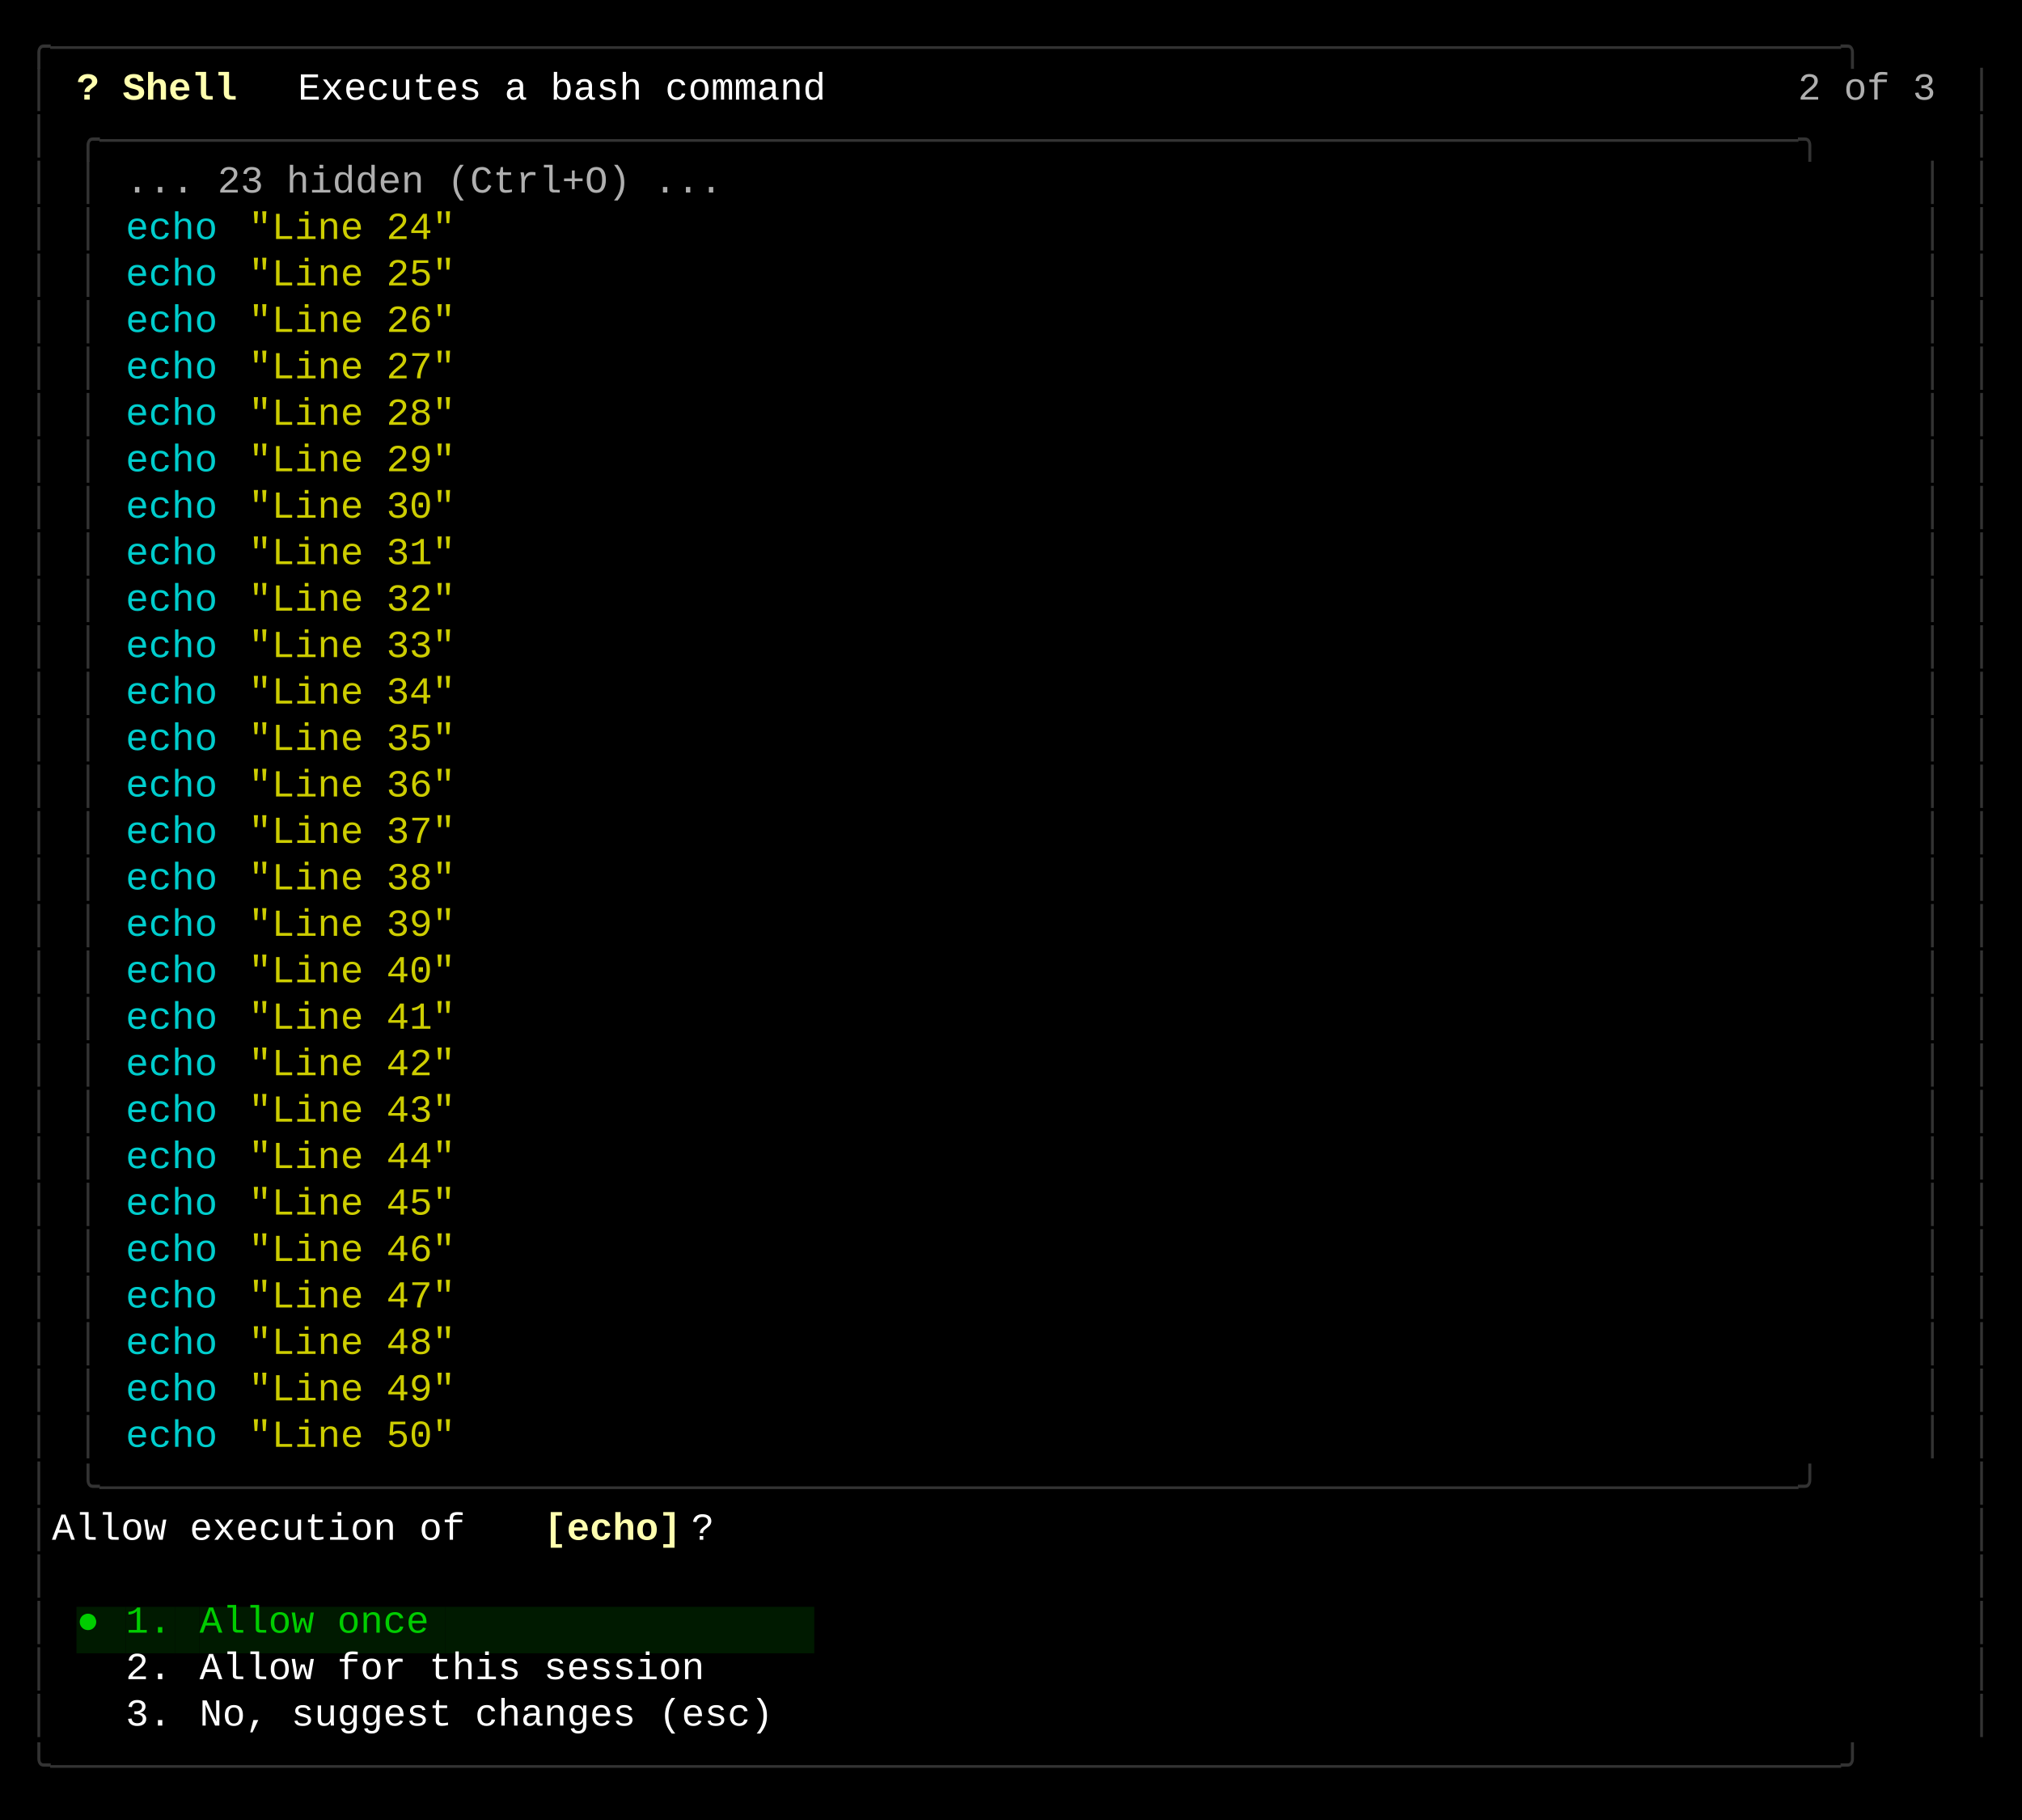
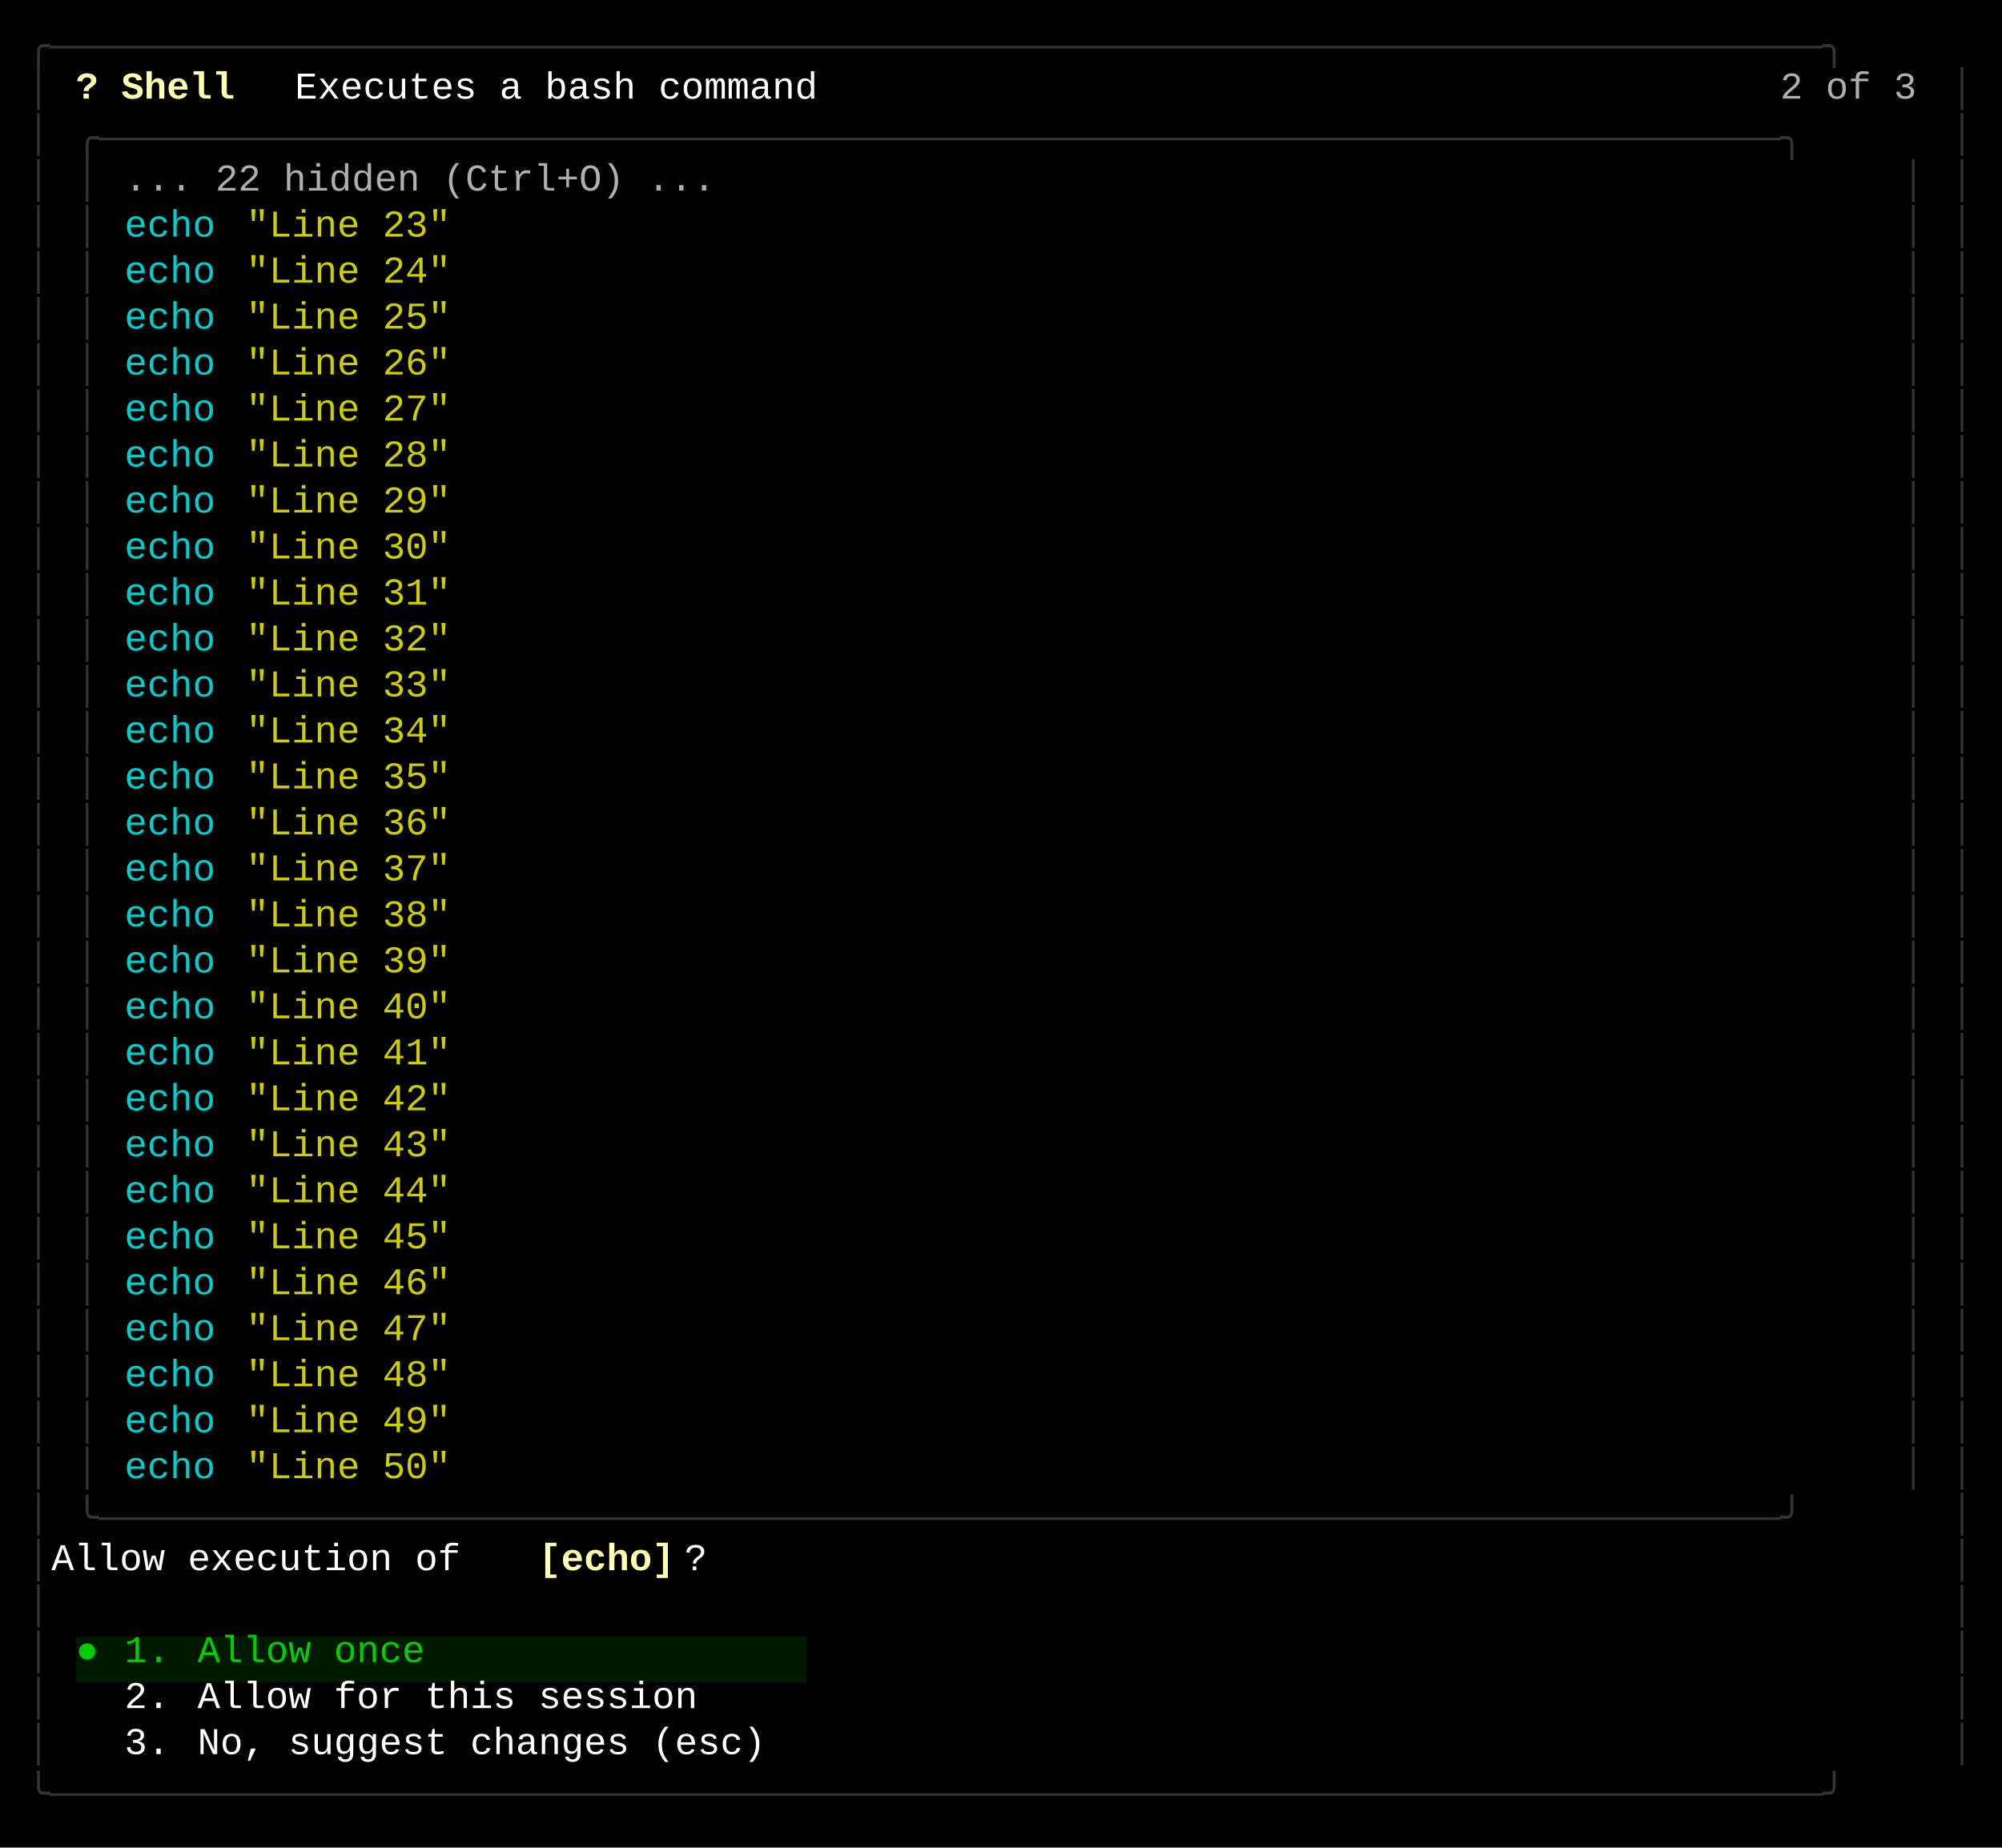
- <svg xmlns="http://www.w3.org/2000/svg" width="740" height="666" viewBox="0 0 740 666">
+ <svg xmlns="http://www.w3.org/2000/svg" width="740" height="683" viewBox="0 0 740 683">
  <style>
    text { font-family: Consolas, "Courier New", monospace; font-size: 14px; dominant-baseline: text-before-edge; white-space: pre; }
  </style>
-   <rect width="740" height="666" fill="#000000" />
+   <rect width="740" height="683" fill="#000000" />
  <g transform="translate(10, 10)">
    <text x="0" y="2" fill="#333333" textLength="720" lengthAdjust="spacingAndGlyphs">╭──────────────────────────────────────────────────────────────────────────────╮</text>
    <text x="0" y="19" fill="#333333" textLength="9" lengthAdjust="spacingAndGlyphs">│</text>
    <text x="18" y="19" fill="#ffffaf" textLength="81" lengthAdjust="spacingAndGlyphs" font-weight="bold">? Shell  </text>
    <text x="99" y="19" fill="#ffffff" textLength="207" lengthAdjust="spacingAndGlyphs">Executes a bash command</text>
    <text x="648" y="19" fill="#afafaf" textLength="54" lengthAdjust="spacingAndGlyphs">2 of 3</text>
    <text x="711" y="19" fill="#333333" textLength="9" lengthAdjust="spacingAndGlyphs">│</text>
    <text x="0" y="36" fill="#333333" textLength="9" lengthAdjust="spacingAndGlyphs">│</text>
    <text x="18" y="36" fill="#333333" textLength="684" lengthAdjust="spacingAndGlyphs">╭──────────────────────────────────────────────────────────────────────────╮</text>
    <text x="711" y="36" fill="#333333" textLength="9" lengthAdjust="spacingAndGlyphs">│</text>
    <text x="0" y="53" fill="#333333" textLength="9" lengthAdjust="spacingAndGlyphs">│</text>
    <text x="18" y="53" fill="#333333" textLength="9" lengthAdjust="spacingAndGlyphs">│</text>
-     <text x="36" y="53" fill="#afafaf" textLength="234" lengthAdjust="spacingAndGlyphs">... 23 hidden (Ctrl+O) ...</text>
+     <text x="36" y="53" fill="#afafaf" textLength="234" lengthAdjust="spacingAndGlyphs">... 22 hidden (Ctrl+O) ...</text>
    <text x="693" y="53" fill="#333333" textLength="9" lengthAdjust="spacingAndGlyphs">│</text>
    <text x="711" y="53" fill="#333333" textLength="9" lengthAdjust="spacingAndGlyphs">│</text>
    <text x="0" y="70" fill="#333333" textLength="9" lengthAdjust="spacingAndGlyphs">│</text>
    <text x="18" y="70" fill="#333333" textLength="9" lengthAdjust="spacingAndGlyphs">│</text>
    <text x="36" y="70" fill="#00cdcd" textLength="36" lengthAdjust="spacingAndGlyphs">echo</text>
-     <text x="81" y="70" fill="#cdcd00" textLength="81" lengthAdjust="spacingAndGlyphs">"Line 24"</text>
+     <text x="81" y="70" fill="#cdcd00" textLength="81" lengthAdjust="spacingAndGlyphs">"Line 23"</text>
    <text x="693" y="70" fill="#333333" textLength="9" lengthAdjust="spacingAndGlyphs">│</text>
    <text x="711" y="70" fill="#333333" textLength="9" lengthAdjust="spacingAndGlyphs">│</text>
    <text x="0" y="87" fill="#333333" textLength="9" lengthAdjust="spacingAndGlyphs">│</text>
    <text x="18" y="87" fill="#333333" textLength="9" lengthAdjust="spacingAndGlyphs">│</text>
    <text x="36" y="87" fill="#00cdcd" textLength="36" lengthAdjust="spacingAndGlyphs">echo</text>
-     <text x="81" y="87" fill="#cdcd00" textLength="81" lengthAdjust="spacingAndGlyphs">"Line 25"</text>
+     <text x="81" y="87" fill="#cdcd00" textLength="81" lengthAdjust="spacingAndGlyphs">"Line 24"</text>
    <text x="693" y="87" fill="#333333" textLength="9" lengthAdjust="spacingAndGlyphs">│</text>
    <text x="711" y="87" fill="#333333" textLength="9" lengthAdjust="spacingAndGlyphs">│</text>
    <text x="0" y="104" fill="#333333" textLength="9" lengthAdjust="spacingAndGlyphs">│</text>
    <text x="18" y="104" fill="#333333" textLength="9" lengthAdjust="spacingAndGlyphs">│</text>
    <text x="36" y="104" fill="#00cdcd" textLength="36" lengthAdjust="spacingAndGlyphs">echo</text>
-     <text x="81" y="104" fill="#cdcd00" textLength="81" lengthAdjust="spacingAndGlyphs">"Line 26"</text>
+     <text x="81" y="104" fill="#cdcd00" textLength="81" lengthAdjust="spacingAndGlyphs">"Line 25"</text>
    <text x="693" y="104" fill="#333333" textLength="9" lengthAdjust="spacingAndGlyphs">│</text>
    <text x="711" y="104" fill="#333333" textLength="9" lengthAdjust="spacingAndGlyphs">│</text>
    <text x="0" y="121" fill="#333333" textLength="9" lengthAdjust="spacingAndGlyphs">│</text>
    <text x="18" y="121" fill="#333333" textLength="9" lengthAdjust="spacingAndGlyphs">│</text>
    <text x="36" y="121" fill="#00cdcd" textLength="36" lengthAdjust="spacingAndGlyphs">echo</text>
-     <text x="81" y="121" fill="#cdcd00" textLength="81" lengthAdjust="spacingAndGlyphs">"Line 27"</text>
+     <text x="81" y="121" fill="#cdcd00" textLength="81" lengthAdjust="spacingAndGlyphs">"Line 26"</text>
    <text x="693" y="121" fill="#333333" textLength="9" lengthAdjust="spacingAndGlyphs">│</text>
    <text x="711" y="121" fill="#333333" textLength="9" lengthAdjust="spacingAndGlyphs">│</text>
    <text x="0" y="138" fill="#333333" textLength="9" lengthAdjust="spacingAndGlyphs">│</text>
    <text x="18" y="138" fill="#333333" textLength="9" lengthAdjust="spacingAndGlyphs">│</text>
    <text x="36" y="138" fill="#00cdcd" textLength="36" lengthAdjust="spacingAndGlyphs">echo</text>
-     <text x="81" y="138" fill="#cdcd00" textLength="81" lengthAdjust="spacingAndGlyphs">"Line 28"</text>
+     <text x="81" y="138" fill="#cdcd00" textLength="81" lengthAdjust="spacingAndGlyphs">"Line 27"</text>
    <text x="693" y="138" fill="#333333" textLength="9" lengthAdjust="spacingAndGlyphs">│</text>
    <text x="711" y="138" fill="#333333" textLength="9" lengthAdjust="spacingAndGlyphs">│</text>
    <text x="0" y="155" fill="#333333" textLength="9" lengthAdjust="spacingAndGlyphs">│</text>
    <text x="18" y="155" fill="#333333" textLength="9" lengthAdjust="spacingAndGlyphs">│</text>
    <text x="36" y="155" fill="#00cdcd" textLength="36" lengthAdjust="spacingAndGlyphs">echo</text>
-     <text x="81" y="155" fill="#cdcd00" textLength="81" lengthAdjust="spacingAndGlyphs">"Line 29"</text>
+     <text x="81" y="155" fill="#cdcd00" textLength="81" lengthAdjust="spacingAndGlyphs">"Line 28"</text>
    <text x="693" y="155" fill="#333333" textLength="9" lengthAdjust="spacingAndGlyphs">│</text>
    <text x="711" y="155" fill="#333333" textLength="9" lengthAdjust="spacingAndGlyphs">│</text>
    <text x="0" y="172" fill="#333333" textLength="9" lengthAdjust="spacingAndGlyphs">│</text>
    <text x="18" y="172" fill="#333333" textLength="9" lengthAdjust="spacingAndGlyphs">│</text>
    <text x="36" y="172" fill="#00cdcd" textLength="36" lengthAdjust="spacingAndGlyphs">echo</text>
-     <text x="81" y="172" fill="#cdcd00" textLength="81" lengthAdjust="spacingAndGlyphs">"Line 30"</text>
+     <text x="81" y="172" fill="#cdcd00" textLength="81" lengthAdjust="spacingAndGlyphs">"Line 29"</text>
    <text x="693" y="172" fill="#333333" textLength="9" lengthAdjust="spacingAndGlyphs">│</text>
    <text x="711" y="172" fill="#333333" textLength="9" lengthAdjust="spacingAndGlyphs">│</text>
    <text x="0" y="189" fill="#333333" textLength="9" lengthAdjust="spacingAndGlyphs">│</text>
    <text x="18" y="189" fill="#333333" textLength="9" lengthAdjust="spacingAndGlyphs">│</text>
    <text x="36" y="189" fill="#00cdcd" textLength="36" lengthAdjust="spacingAndGlyphs">echo</text>
-     <text x="81" y="189" fill="#cdcd00" textLength="81" lengthAdjust="spacingAndGlyphs">"Line 31"</text>
+     <text x="81" y="189" fill="#cdcd00" textLength="81" lengthAdjust="spacingAndGlyphs">"Line 30"</text>
    <text x="693" y="189" fill="#333333" textLength="9" lengthAdjust="spacingAndGlyphs">│</text>
    <text x="711" y="189" fill="#333333" textLength="9" lengthAdjust="spacingAndGlyphs">│</text>
    <text x="0" y="206" fill="#333333" textLength="9" lengthAdjust="spacingAndGlyphs">│</text>
    <text x="18" y="206" fill="#333333" textLength="9" lengthAdjust="spacingAndGlyphs">│</text>
    <text x="36" y="206" fill="#00cdcd" textLength="36" lengthAdjust="spacingAndGlyphs">echo</text>
-     <text x="81" y="206" fill="#cdcd00" textLength="81" lengthAdjust="spacingAndGlyphs">"Line 32"</text>
+     <text x="81" y="206" fill="#cdcd00" textLength="81" lengthAdjust="spacingAndGlyphs">"Line 31"</text>
    <text x="693" y="206" fill="#333333" textLength="9" lengthAdjust="spacingAndGlyphs">│</text>
    <text x="711" y="206" fill="#333333" textLength="9" lengthAdjust="spacingAndGlyphs">│</text>
    <text x="0" y="223" fill="#333333" textLength="9" lengthAdjust="spacingAndGlyphs">│</text>
    <text x="18" y="223" fill="#333333" textLength="9" lengthAdjust="spacingAndGlyphs">│</text>
    <text x="36" y="223" fill="#00cdcd" textLength="36" lengthAdjust="spacingAndGlyphs">echo</text>
-     <text x="81" y="223" fill="#cdcd00" textLength="81" lengthAdjust="spacingAndGlyphs">"Line 33"</text>
+     <text x="81" y="223" fill="#cdcd00" textLength="81" lengthAdjust="spacingAndGlyphs">"Line 32"</text>
    <text x="693" y="223" fill="#333333" textLength="9" lengthAdjust="spacingAndGlyphs">│</text>
    <text x="711" y="223" fill="#333333" textLength="9" lengthAdjust="spacingAndGlyphs">│</text>
    <text x="0" y="240" fill="#333333" textLength="9" lengthAdjust="spacingAndGlyphs">│</text>
    <text x="18" y="240" fill="#333333" textLength="9" lengthAdjust="spacingAndGlyphs">│</text>
    <text x="36" y="240" fill="#00cdcd" textLength="36" lengthAdjust="spacingAndGlyphs">echo</text>
-     <text x="81" y="240" fill="#cdcd00" textLength="81" lengthAdjust="spacingAndGlyphs">"Line 34"</text>
+     <text x="81" y="240" fill="#cdcd00" textLength="81" lengthAdjust="spacingAndGlyphs">"Line 33"</text>
    <text x="693" y="240" fill="#333333" textLength="9" lengthAdjust="spacingAndGlyphs">│</text>
    <text x="711" y="240" fill="#333333" textLength="9" lengthAdjust="spacingAndGlyphs">│</text>
    <text x="0" y="257" fill="#333333" textLength="9" lengthAdjust="spacingAndGlyphs">│</text>
    <text x="18" y="257" fill="#333333" textLength="9" lengthAdjust="spacingAndGlyphs">│</text>
    <text x="36" y="257" fill="#00cdcd" textLength="36" lengthAdjust="spacingAndGlyphs">echo</text>
-     <text x="81" y="257" fill="#cdcd00" textLength="81" lengthAdjust="spacingAndGlyphs">"Line 35"</text>
+     <text x="81" y="257" fill="#cdcd00" textLength="81" lengthAdjust="spacingAndGlyphs">"Line 34"</text>
    <text x="693" y="257" fill="#333333" textLength="9" lengthAdjust="spacingAndGlyphs">│</text>
    <text x="711" y="257" fill="#333333" textLength="9" lengthAdjust="spacingAndGlyphs">│</text>
    <text x="0" y="274" fill="#333333" textLength="9" lengthAdjust="spacingAndGlyphs">│</text>
    <text x="18" y="274" fill="#333333" textLength="9" lengthAdjust="spacingAndGlyphs">│</text>
    <text x="36" y="274" fill="#00cdcd" textLength="36" lengthAdjust="spacingAndGlyphs">echo</text>
-     <text x="81" y="274" fill="#cdcd00" textLength="81" lengthAdjust="spacingAndGlyphs">"Line 36"</text>
+     <text x="81" y="274" fill="#cdcd00" textLength="81" lengthAdjust="spacingAndGlyphs">"Line 35"</text>
    <text x="693" y="274" fill="#333333" textLength="9" lengthAdjust="spacingAndGlyphs">│</text>
    <text x="711" y="274" fill="#333333" textLength="9" lengthAdjust="spacingAndGlyphs">│</text>
    <text x="0" y="291" fill="#333333" textLength="9" lengthAdjust="spacingAndGlyphs">│</text>
    <text x="18" y="291" fill="#333333" textLength="9" lengthAdjust="spacingAndGlyphs">│</text>
    <text x="36" y="291" fill="#00cdcd" textLength="36" lengthAdjust="spacingAndGlyphs">echo</text>
-     <text x="81" y="291" fill="#cdcd00" textLength="81" lengthAdjust="spacingAndGlyphs">"Line 37"</text>
+     <text x="81" y="291" fill="#cdcd00" textLength="81" lengthAdjust="spacingAndGlyphs">"Line 36"</text>
    <text x="693" y="291" fill="#333333" textLength="9" lengthAdjust="spacingAndGlyphs">│</text>
    <text x="711" y="291" fill="#333333" textLength="9" lengthAdjust="spacingAndGlyphs">│</text>
    <text x="0" y="308" fill="#333333" textLength="9" lengthAdjust="spacingAndGlyphs">│</text>
    <text x="18" y="308" fill="#333333" textLength="9" lengthAdjust="spacingAndGlyphs">│</text>
    <text x="36" y="308" fill="#00cdcd" textLength="36" lengthAdjust="spacingAndGlyphs">echo</text>
-     <text x="81" y="308" fill="#cdcd00" textLength="81" lengthAdjust="spacingAndGlyphs">"Line 38"</text>
+     <text x="81" y="308" fill="#cdcd00" textLength="81" lengthAdjust="spacingAndGlyphs">"Line 37"</text>
    <text x="693" y="308" fill="#333333" textLength="9" lengthAdjust="spacingAndGlyphs">│</text>
    <text x="711" y="308" fill="#333333" textLength="9" lengthAdjust="spacingAndGlyphs">│</text>
    <text x="0" y="325" fill="#333333" textLength="9" lengthAdjust="spacingAndGlyphs">│</text>
    <text x="18" y="325" fill="#333333" textLength="9" lengthAdjust="spacingAndGlyphs">│</text>
    <text x="36" y="325" fill="#00cdcd" textLength="36" lengthAdjust="spacingAndGlyphs">echo</text>
-     <text x="81" y="325" fill="#cdcd00" textLength="81" lengthAdjust="spacingAndGlyphs">"Line 39"</text>
+     <text x="81" y="325" fill="#cdcd00" textLength="81" lengthAdjust="spacingAndGlyphs">"Line 38"</text>
    <text x="693" y="325" fill="#333333" textLength="9" lengthAdjust="spacingAndGlyphs">│</text>
    <text x="711" y="325" fill="#333333" textLength="9" lengthAdjust="spacingAndGlyphs">│</text>
    <text x="0" y="342" fill="#333333" textLength="9" lengthAdjust="spacingAndGlyphs">│</text>
    <text x="18" y="342" fill="#333333" textLength="9" lengthAdjust="spacingAndGlyphs">│</text>
    <text x="36" y="342" fill="#00cdcd" textLength="36" lengthAdjust="spacingAndGlyphs">echo</text>
-     <text x="81" y="342" fill="#cdcd00" textLength="81" lengthAdjust="spacingAndGlyphs">"Line 40"</text>
+     <text x="81" y="342" fill="#cdcd00" textLength="81" lengthAdjust="spacingAndGlyphs">"Line 39"</text>
    <text x="693" y="342" fill="#333333" textLength="9" lengthAdjust="spacingAndGlyphs">│</text>
    <text x="711" y="342" fill="#333333" textLength="9" lengthAdjust="spacingAndGlyphs">│</text>
    <text x="0" y="359" fill="#333333" textLength="9" lengthAdjust="spacingAndGlyphs">│</text>
    <text x="18" y="359" fill="#333333" textLength="9" lengthAdjust="spacingAndGlyphs">│</text>
    <text x="36" y="359" fill="#00cdcd" textLength="36" lengthAdjust="spacingAndGlyphs">echo</text>
-     <text x="81" y="359" fill="#cdcd00" textLength="81" lengthAdjust="spacingAndGlyphs">"Line 41"</text>
+     <text x="81" y="359" fill="#cdcd00" textLength="81" lengthAdjust="spacingAndGlyphs">"Line 40"</text>
    <text x="693" y="359" fill="#333333" textLength="9" lengthAdjust="spacingAndGlyphs">│</text>
    <text x="711" y="359" fill="#333333" textLength="9" lengthAdjust="spacingAndGlyphs">│</text>
    <text x="0" y="376" fill="#333333" textLength="9" lengthAdjust="spacingAndGlyphs">│</text>
    <text x="18" y="376" fill="#333333" textLength="9" lengthAdjust="spacingAndGlyphs">│</text>
    <text x="36" y="376" fill="#00cdcd" textLength="36" lengthAdjust="spacingAndGlyphs">echo</text>
-     <text x="81" y="376" fill="#cdcd00" textLength="81" lengthAdjust="spacingAndGlyphs">"Line 42"</text>
+     <text x="81" y="376" fill="#cdcd00" textLength="81" lengthAdjust="spacingAndGlyphs">"Line 41"</text>
    <text x="693" y="376" fill="#333333" textLength="9" lengthAdjust="spacingAndGlyphs">│</text>
    <text x="711" y="376" fill="#333333" textLength="9" lengthAdjust="spacingAndGlyphs">│</text>
    <text x="0" y="393" fill="#333333" textLength="9" lengthAdjust="spacingAndGlyphs">│</text>
    <text x="18" y="393" fill="#333333" textLength="9" lengthAdjust="spacingAndGlyphs">│</text>
    <text x="36" y="393" fill="#00cdcd" textLength="36" lengthAdjust="spacingAndGlyphs">echo</text>
-     <text x="81" y="393" fill="#cdcd00" textLength="81" lengthAdjust="spacingAndGlyphs">"Line 43"</text>
+     <text x="81" y="393" fill="#cdcd00" textLength="81" lengthAdjust="spacingAndGlyphs">"Line 42"</text>
    <text x="693" y="393" fill="#333333" textLength="9" lengthAdjust="spacingAndGlyphs">│</text>
    <text x="711" y="393" fill="#333333" textLength="9" lengthAdjust="spacingAndGlyphs">│</text>
    <text x="0" y="410" fill="#333333" textLength="9" lengthAdjust="spacingAndGlyphs">│</text>
    <text x="18" y="410" fill="#333333" textLength="9" lengthAdjust="spacingAndGlyphs">│</text>
    <text x="36" y="410" fill="#00cdcd" textLength="36" lengthAdjust="spacingAndGlyphs">echo</text>
-     <text x="81" y="410" fill="#cdcd00" textLength="81" lengthAdjust="spacingAndGlyphs">"Line 44"</text>
+     <text x="81" y="410" fill="#cdcd00" textLength="81" lengthAdjust="spacingAndGlyphs">"Line 43"</text>
    <text x="693" y="410" fill="#333333" textLength="9" lengthAdjust="spacingAndGlyphs">│</text>
    <text x="711" y="410" fill="#333333" textLength="9" lengthAdjust="spacingAndGlyphs">│</text>
    <text x="0" y="427" fill="#333333" textLength="9" lengthAdjust="spacingAndGlyphs">│</text>
    <text x="18" y="427" fill="#333333" textLength="9" lengthAdjust="spacingAndGlyphs">│</text>
    <text x="36" y="427" fill="#00cdcd" textLength="36" lengthAdjust="spacingAndGlyphs">echo</text>
-     <text x="81" y="427" fill="#cdcd00" textLength="81" lengthAdjust="spacingAndGlyphs">"Line 45"</text>
+     <text x="81" y="427" fill="#cdcd00" textLength="81" lengthAdjust="spacingAndGlyphs">"Line 44"</text>
    <text x="693" y="427" fill="#333333" textLength="9" lengthAdjust="spacingAndGlyphs">│</text>
    <text x="711" y="427" fill="#333333" textLength="9" lengthAdjust="spacingAndGlyphs">│</text>
    <text x="0" y="444" fill="#333333" textLength="9" lengthAdjust="spacingAndGlyphs">│</text>
    <text x="18" y="444" fill="#333333" textLength="9" lengthAdjust="spacingAndGlyphs">│</text>
    <text x="36" y="444" fill="#00cdcd" textLength="36" lengthAdjust="spacingAndGlyphs">echo</text>
-     <text x="81" y="444" fill="#cdcd00" textLength="81" lengthAdjust="spacingAndGlyphs">"Line 46"</text>
+     <text x="81" y="444" fill="#cdcd00" textLength="81" lengthAdjust="spacingAndGlyphs">"Line 45"</text>
    <text x="693" y="444" fill="#333333" textLength="9" lengthAdjust="spacingAndGlyphs">│</text>
    <text x="711" y="444" fill="#333333" textLength="9" lengthAdjust="spacingAndGlyphs">│</text>
    <text x="0" y="461" fill="#333333" textLength="9" lengthAdjust="spacingAndGlyphs">│</text>
    <text x="18" y="461" fill="#333333" textLength="9" lengthAdjust="spacingAndGlyphs">│</text>
    <text x="36" y="461" fill="#00cdcd" textLength="36" lengthAdjust="spacingAndGlyphs">echo</text>
-     <text x="81" y="461" fill="#cdcd00" textLength="81" lengthAdjust="spacingAndGlyphs">"Line 47"</text>
+     <text x="81" y="461" fill="#cdcd00" textLength="81" lengthAdjust="spacingAndGlyphs">"Line 46"</text>
    <text x="693" y="461" fill="#333333" textLength="9" lengthAdjust="spacingAndGlyphs">│</text>
    <text x="711" y="461" fill="#333333" textLength="9" lengthAdjust="spacingAndGlyphs">│</text>
    <text x="0" y="478" fill="#333333" textLength="9" lengthAdjust="spacingAndGlyphs">│</text>
    <text x="18" y="478" fill="#333333" textLength="9" lengthAdjust="spacingAndGlyphs">│</text>
    <text x="36" y="478" fill="#00cdcd" textLength="36" lengthAdjust="spacingAndGlyphs">echo</text>
-     <text x="81" y="478" fill="#cdcd00" textLength="81" lengthAdjust="spacingAndGlyphs">"Line 48"</text>
+     <text x="81" y="478" fill="#cdcd00" textLength="81" lengthAdjust="spacingAndGlyphs">"Line 47"</text>
    <text x="693" y="478" fill="#333333" textLength="9" lengthAdjust="spacingAndGlyphs">│</text>
    <text x="711" y="478" fill="#333333" textLength="9" lengthAdjust="spacingAndGlyphs">│</text>
    <text x="0" y="495" fill="#333333" textLength="9" lengthAdjust="spacingAndGlyphs">│</text>
    <text x="18" y="495" fill="#333333" textLength="9" lengthAdjust="spacingAndGlyphs">│</text>
    <text x="36" y="495" fill="#00cdcd" textLength="36" lengthAdjust="spacingAndGlyphs">echo</text>
-     <text x="81" y="495" fill="#cdcd00" textLength="81" lengthAdjust="spacingAndGlyphs">"Line 49"</text>
+     <text x="81" y="495" fill="#cdcd00" textLength="81" lengthAdjust="spacingAndGlyphs">"Line 48"</text>
    <text x="693" y="495" fill="#333333" textLength="9" lengthAdjust="spacingAndGlyphs">│</text>
    <text x="711" y="495" fill="#333333" textLength="9" lengthAdjust="spacingAndGlyphs">│</text>
    <text x="0" y="512" fill="#333333" textLength="9" lengthAdjust="spacingAndGlyphs">│</text>
    <text x="18" y="512" fill="#333333" textLength="9" lengthAdjust="spacingAndGlyphs">│</text>
    <text x="36" y="512" fill="#00cdcd" textLength="36" lengthAdjust="spacingAndGlyphs">echo</text>
-     <text x="81" y="512" fill="#cdcd00" textLength="81" lengthAdjust="spacingAndGlyphs">"Line 50"</text>
+     <text x="81" y="512" fill="#cdcd00" textLength="81" lengthAdjust="spacingAndGlyphs">"Line 49"</text>
    <text x="693" y="512" fill="#333333" textLength="9" lengthAdjust="spacingAndGlyphs">│</text>
    <text x="711" y="512" fill="#333333" textLength="9" lengthAdjust="spacingAndGlyphs">│</text>
    <text x="0" y="529" fill="#333333" textLength="9" lengthAdjust="spacingAndGlyphs">│</text>
-     <text x="18" y="529" fill="#333333" textLength="684" lengthAdjust="spacingAndGlyphs">╰──────────────────────────────────────────────────────────────────────────╯</text>
+     <text x="18" y="529" fill="#333333" textLength="9" lengthAdjust="spacingAndGlyphs">│</text>
+     <text x="36" y="529" fill="#00cdcd" textLength="36" lengthAdjust="spacingAndGlyphs">echo</text>
+     <text x="81" y="529" fill="#cdcd00" textLength="81" lengthAdjust="spacingAndGlyphs">"Line 50"</text>
+     <text x="693" y="529" fill="#333333" textLength="9" lengthAdjust="spacingAndGlyphs">│</text>
    <text x="711" y="529" fill="#333333" textLength="9" lengthAdjust="spacingAndGlyphs">│</text>
    <text x="0" y="546" fill="#333333" textLength="9" lengthAdjust="spacingAndGlyphs">│</text>
-     <text x="9" y="546" fill="#ffffff" textLength="180" lengthAdjust="spacingAndGlyphs"> Allow execution of </text>
-     <text x="189" y="546" fill="#ffffaf" textLength="54" lengthAdjust="spacingAndGlyphs" font-weight="bold">[echo]</text>
-     <text x="243" y="546" fill="#ffffff" textLength="468" lengthAdjust="spacingAndGlyphs">?                                                   </text>
+     <text x="18" y="546" fill="#333333" textLength="684" lengthAdjust="spacingAndGlyphs">╰──────────────────────────────────────────────────────────────────────────╯</text>
    <text x="711" y="546" fill="#333333" textLength="9" lengthAdjust="spacingAndGlyphs">│</text>
    <text x="0" y="563" fill="#333333" textLength="9" lengthAdjust="spacingAndGlyphs">│</text>
+     <text x="9" y="563" fill="#ffffff" textLength="180" lengthAdjust="spacingAndGlyphs"> Allow execution of </text>
+     <text x="189" y="563" fill="#ffffaf" textLength="54" lengthAdjust="spacingAndGlyphs" font-weight="bold">[echo]</text>
+     <text x="243" y="563" fill="#ffffff" textLength="468" lengthAdjust="spacingAndGlyphs">?                                                   </text>
    <text x="711" y="563" fill="#333333" textLength="9" lengthAdjust="spacingAndGlyphs">│</text>
    <text x="0" y="580" fill="#333333" textLength="9" lengthAdjust="spacingAndGlyphs">│</text>
-     <rect x="18" y="578" width="9" height="17" fill="#001a00" />
-     <text x="18" y="580" fill="#00cd00" textLength="9" lengthAdjust="spacingAndGlyphs">●</text>
-     <rect x="27" y="578" width="9" height="17" fill="#001a00" />
-     <rect x="36" y="578" width="18" height="17" fill="#001a00" />
-     <text x="36" y="580" fill="#00cd00" textLength="18" lengthAdjust="spacingAndGlyphs">1.</text>
-     <rect x="54" y="578" width="9" height="17" fill="#001a00" />
-     <rect x="63" y="578" width="90" height="17" fill="#001a00" />
-     <text x="63" y="580" fill="#00cd00" textLength="90" lengthAdjust="spacingAndGlyphs">Allow once</text>
-     <rect x="153" y="578" width="135" height="17" fill="#001a00" />
    <text x="711" y="580" fill="#333333" textLength="9" lengthAdjust="spacingAndGlyphs">│</text>
    <text x="0" y="597" fill="#333333" textLength="9" lengthAdjust="spacingAndGlyphs">│</text>
-     <text x="36" y="597" fill="#ffffff" textLength="18" lengthAdjust="spacingAndGlyphs">2.</text>
-     <text x="63" y="597" fill="#ffffff" textLength="198" lengthAdjust="spacingAndGlyphs">Allow for this session</text>
+     <rect x="18" y="595" width="9" height="17" fill="#001a00" />
+     <text x="18" y="597" fill="#00cd00" textLength="9" lengthAdjust="spacingAndGlyphs">●</text>
+     <rect x="27" y="595" width="9" height="17" fill="#001a00" />
+     <rect x="36" y="595" width="18" height="17" fill="#001a00" />
+     <text x="36" y="597" fill="#00cd00" textLength="18" lengthAdjust="spacingAndGlyphs">1.</text>
+     <rect x="54" y="595" width="9" height="17" fill="#001a00" />
+     <rect x="63" y="595" width="90" height="17" fill="#001a00" />
+     <text x="63" y="597" fill="#00cd00" textLength="90" lengthAdjust="spacingAndGlyphs">Allow once</text>
+     <rect x="153" y="595" width="135" height="17" fill="#001a00" />
    <text x="711" y="597" fill="#333333" textLength="9" lengthAdjust="spacingAndGlyphs">│</text>
    <text x="0" y="614" fill="#333333" textLength="9" lengthAdjust="spacingAndGlyphs">│</text>
-     <text x="36" y="614" fill="#ffffff" textLength="18" lengthAdjust="spacingAndGlyphs">3.</text>
-     <text x="63" y="614" fill="#ffffff" textLength="225" lengthAdjust="spacingAndGlyphs">No, suggest changes (esc)</text>
+     <text x="36" y="614" fill="#ffffff" textLength="18" lengthAdjust="spacingAndGlyphs">2.</text>
+     <text x="63" y="614" fill="#ffffff" textLength="198" lengthAdjust="spacingAndGlyphs">Allow for this session</text>
    <text x="711" y="614" fill="#333333" textLength="9" lengthAdjust="spacingAndGlyphs">│</text>
-     <text x="0" y="631" fill="#333333" textLength="720" lengthAdjust="spacingAndGlyphs">╰──────────────────────────────────────────────────────────────────────────────╯</text>
+     <text x="0" y="631" fill="#333333" textLength="9" lengthAdjust="spacingAndGlyphs">│</text>
+     <text x="36" y="631" fill="#ffffff" textLength="18" lengthAdjust="spacingAndGlyphs">3.</text>
+     <text x="63" y="631" fill="#ffffff" textLength="225" lengthAdjust="spacingAndGlyphs">No, suggest changes (esc)</text>
+     <text x="711" y="631" fill="#333333" textLength="9" lengthAdjust="spacingAndGlyphs">│</text>
+     <text x="0" y="648" fill="#333333" textLength="720" lengthAdjust="spacingAndGlyphs">╰──────────────────────────────────────────────────────────────────────────────╯</text>
  </g>
</svg>
